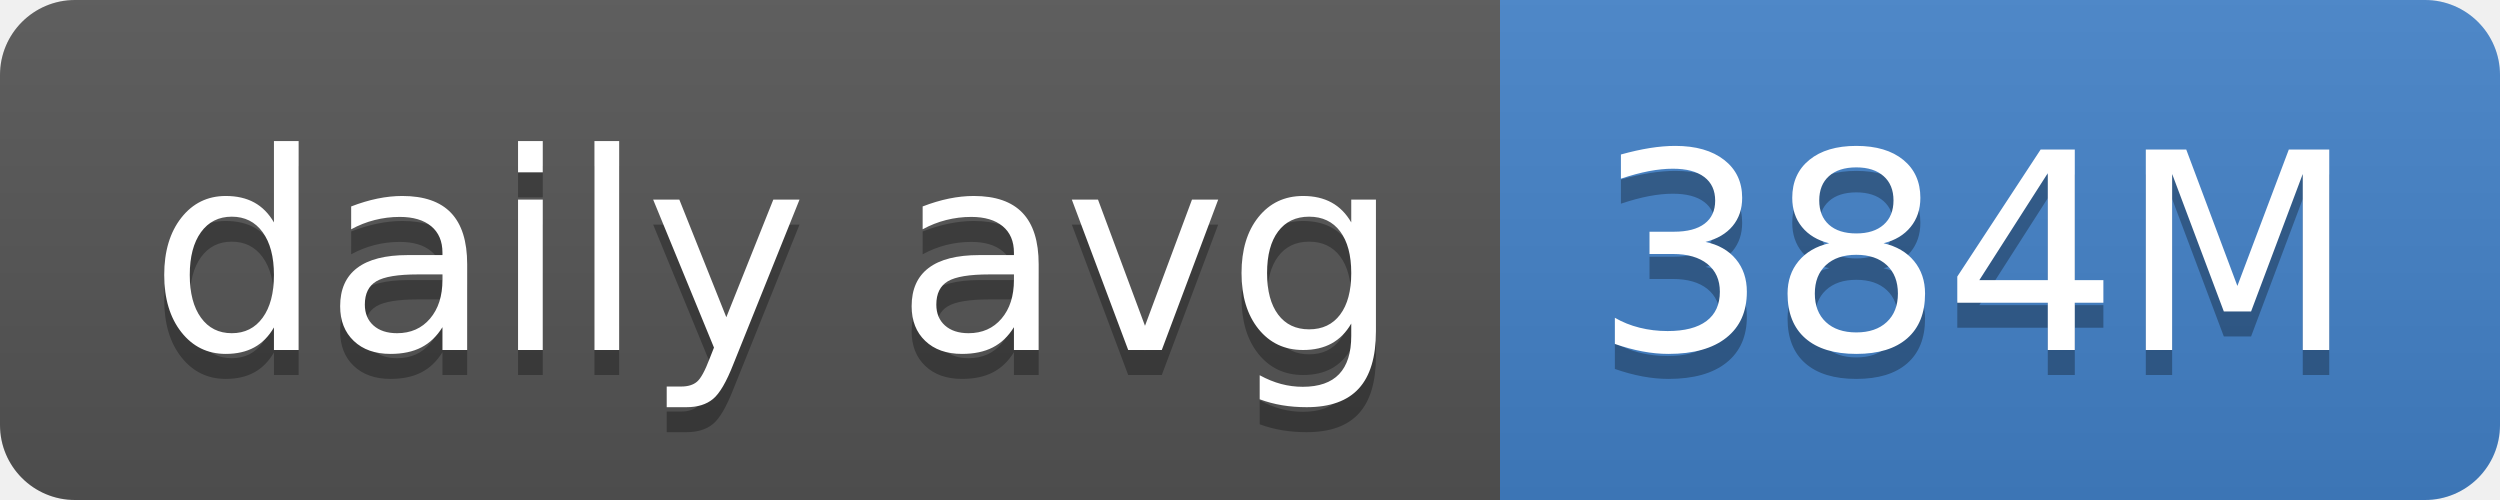
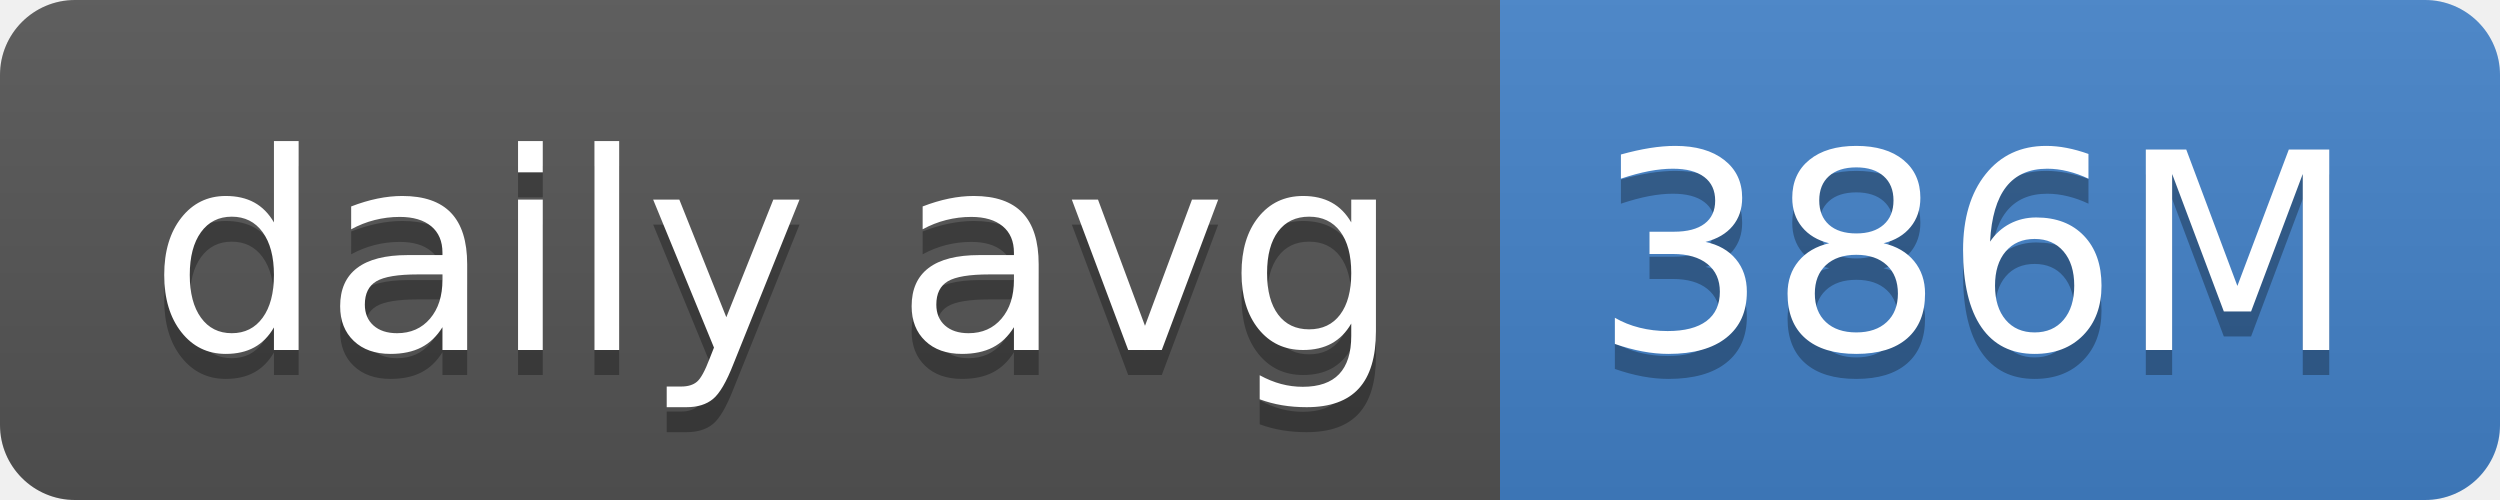
- <svg xmlns="http://www.w3.org/2000/svg" width="100" height="20" role="img" aria-label="daily avg: 384M">
+ <svg xmlns="http://www.w3.org/2000/svg" width="100" height="20" role="img" aria-label="daily avg: 386M">
  <linearGradient id="s" x2="0" y2="100%">
    <stop offset="0" stop-color="#bbb" stop-opacity=".1" />
    <stop offset="1" stop-opacity=".1" />
  </linearGradient>
  <clipPath id="r">
    <rect width="100" height="20" rx="3" fill="#fff" />
  </clipPath>
  <g clip-path="url(#r)">
    <rect width="60" height="20" fill="#555" />
    <rect x="60" width="40" height="20" fill="#4382c9" />
    <rect width="100" height="20" fill="url(#s)" />
  </g>
  <g fill="#fff" text-anchor="middle" font-family="Verdana,Geneva,DejaVu Sans,sans-serif" text-rendering="geometricPrecision" font-size="110">
    <text aria-hidden="true" x="310" y="150" fill="#010101" fill-opacity=".3" transform="scale(.1)" textLength="500">daily avg</text>
    <text x="310" y="140" transform="scale(.1)" fill="#fff" textLength="500">daily avg</text>
-     <text aria-hidden="true" x="790" y="150" fill="#010101" fill-opacity=".3" transform="scale(.1)" textLength="300">384M</text>
-     <text x="790" y="140" transform="scale(.1)" fill="#fff" textLength="300">384M</text>
+     <text aria-hidden="true" x="790" y="150" fill="#010101" fill-opacity=".3" transform="scale(.1)" textLength="300">386M</text>
+     <text x="790" y="140" transform="scale(.1)" fill="#fff" textLength="300">386M</text>
  </g>
</svg>
